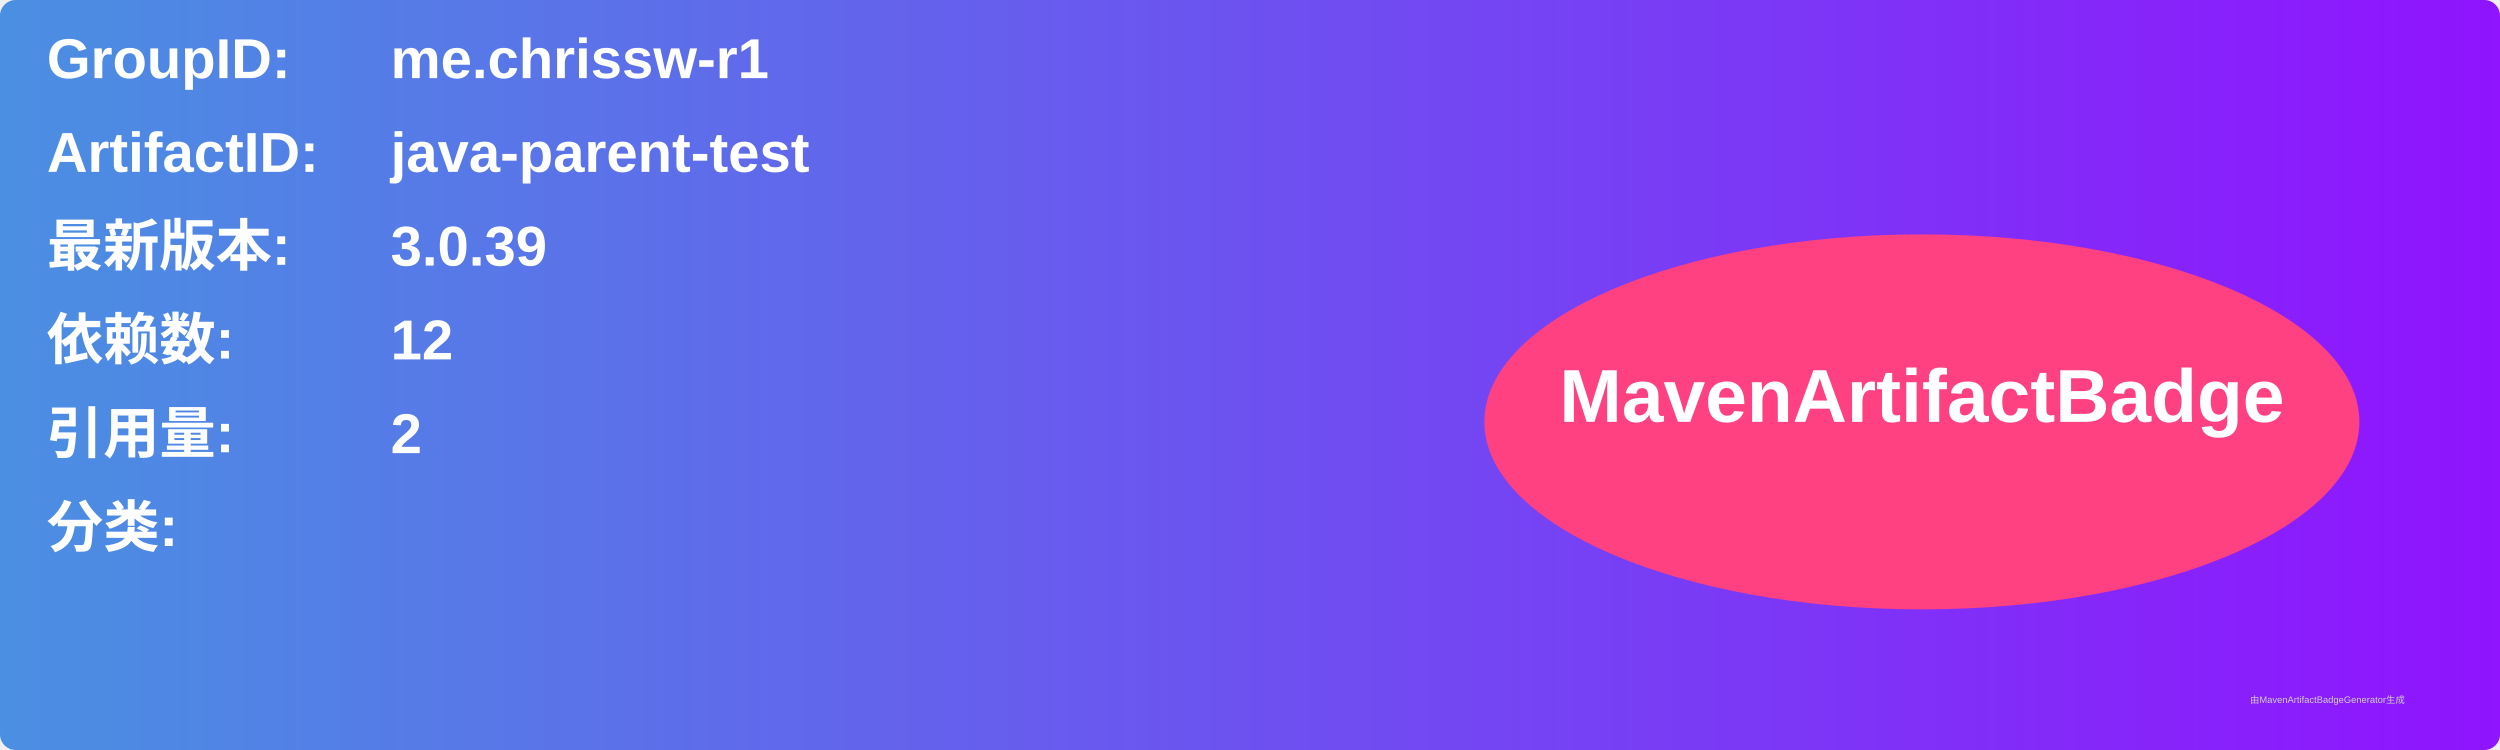
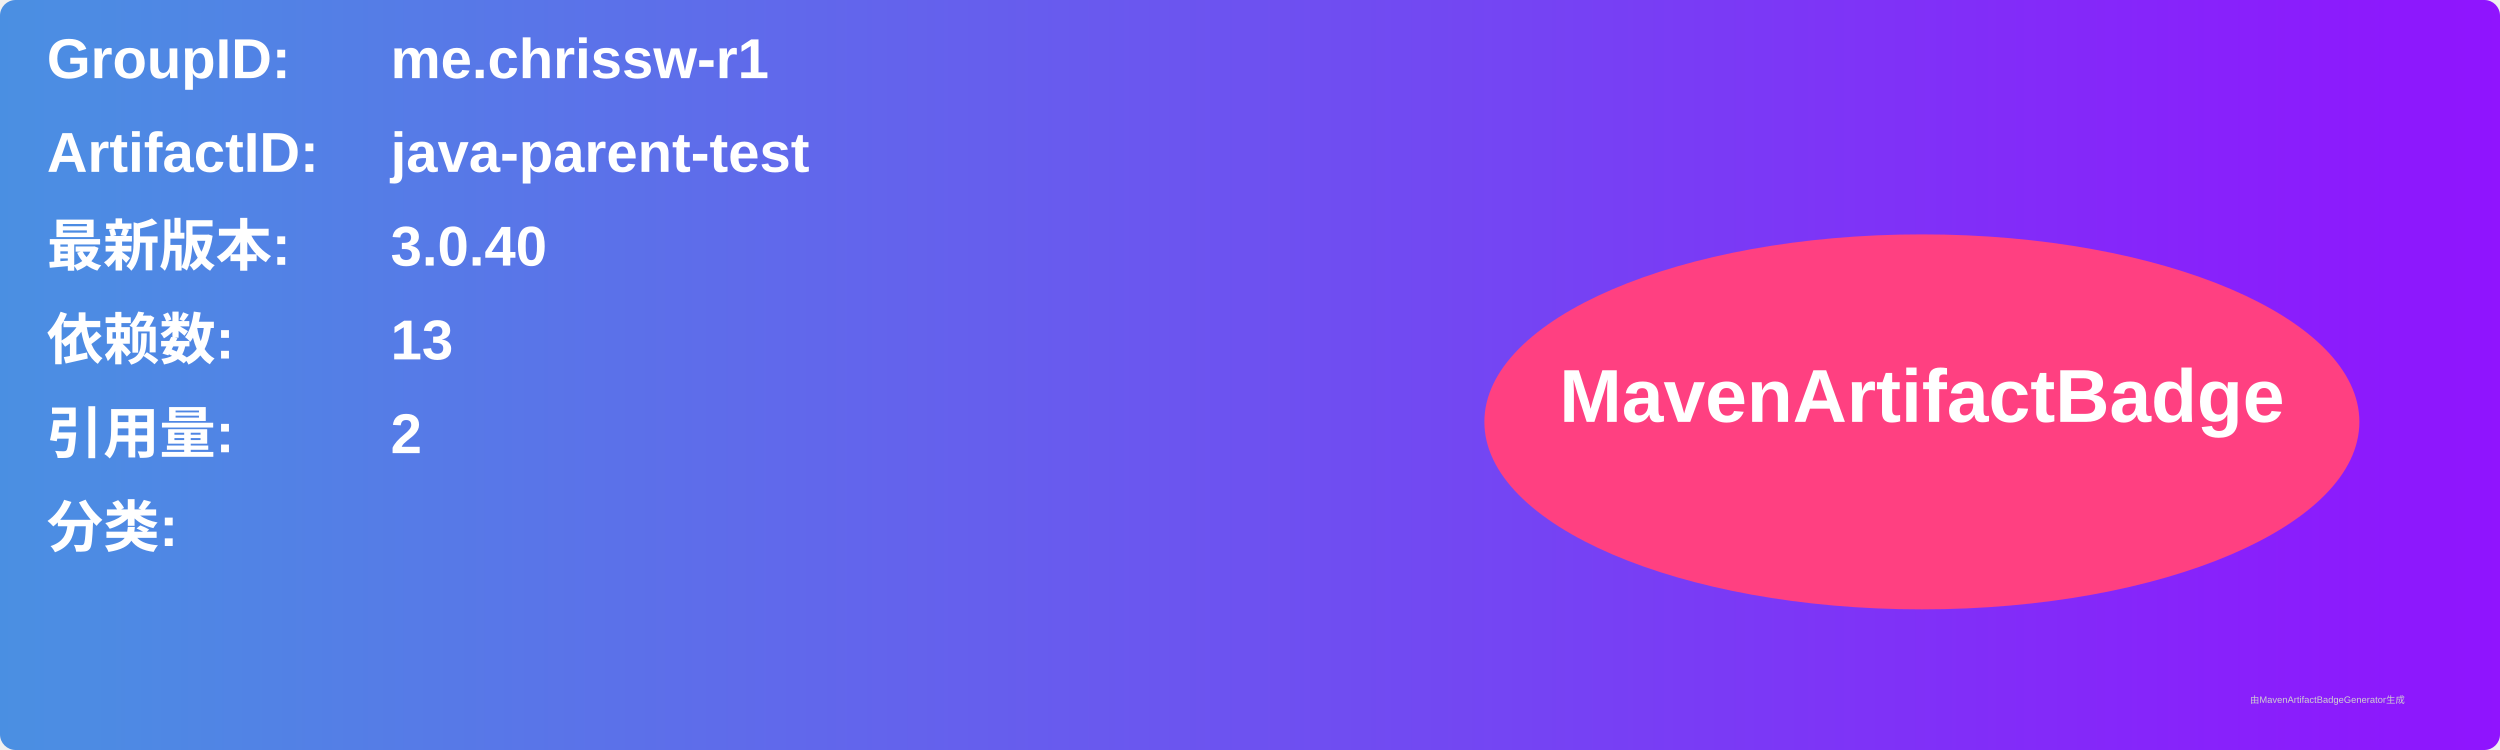
<svg xmlns="http://www.w3.org/2000/svg" width="800" height="240" viewBox="0 0 800 240">
  <linearGradient id="grad" x1="0%" y1="0%" x2="100%" y2="0%">
    <stop offset="0%" stop-color="#4a90e2" />
    <stop offset="100%" stop-color="#9013fe" />
  </linearGradient>
  <rect width="100%" height="100%" rx="5" ry="5" fill="url(#grad)" />
  <g transform="translate(15, 15)">
    <text x="0" y="10" font-family="Arial" font-size="18" fill="white" font-weight="bold" width="260">GroupID:</text>
    <text x="110" y="10" font-family="Arial" font-size="18" fill="white" font-weight="bold" width="460">me.chrissw-r1</text>
    <text x="0" y="40" font-family="Arial" font-size="18" fill="white" font-weight="bold" width="260">ArtifactID:</text>
    <text x="110" y="40" font-family="Arial" font-size="18" fill="white" font-weight="bold" width="460">java-parent-test</text>
    <text x="0" y="70" font-family="Arial" font-size="18" fill="white" font-weight="bold">最新版本:</text>
    <text x="110" y="70" font-family="Arial" font-size="18" fill="white" font-weight="bold">
-       <tspan font-weight="bold">3.0.39</tspan>
+       <tspan font-weight="bold">3.0.40</tspan>
    </text>
    <text x="0" y="100" font-family="Arial" font-size="18" fill="white" font-weight="bold">依赖数: </text>
    <text x="110" y="100" font-family="Arial" font-size="18" fill="white">
-       <tspan font-weight="bold">12</tspan>
+       <tspan font-weight="bold">13</tspan>
    </text>
    <text x="0" y="130" font-family="Arial" font-size="18" fill="white" font-weight="bold">引用量: </text>
    <text x="110" y="130" font-family="Arial" font-size="18" fill="white">
      <tspan font-weight="bold">2</tspan>
    </text>
    <text x="0" y="160" font-family="Arial" font-size="18" fill="white" font-weight="bold">分类:</text>
    <text x="10" y="190" font-family="Arial" font-size="10" fill="white">
      <tspan font-weight="bold" />
    </text>
    <ellipse cx="600" cy="120" rx="140" ry="60" fill="#ff4081" />
    <text x="600" y="120" text-anchor="middle" font-family="Arial" font-size="24" fill="white" font-weight="bold">MavenArtifactBadge</text>
  </g>
  <text x="720" y="225" font-family="Arial" font-size="3" fill="#d0d0d0">由MavenArtifactBadgeGenerator生成</text>
</svg>
